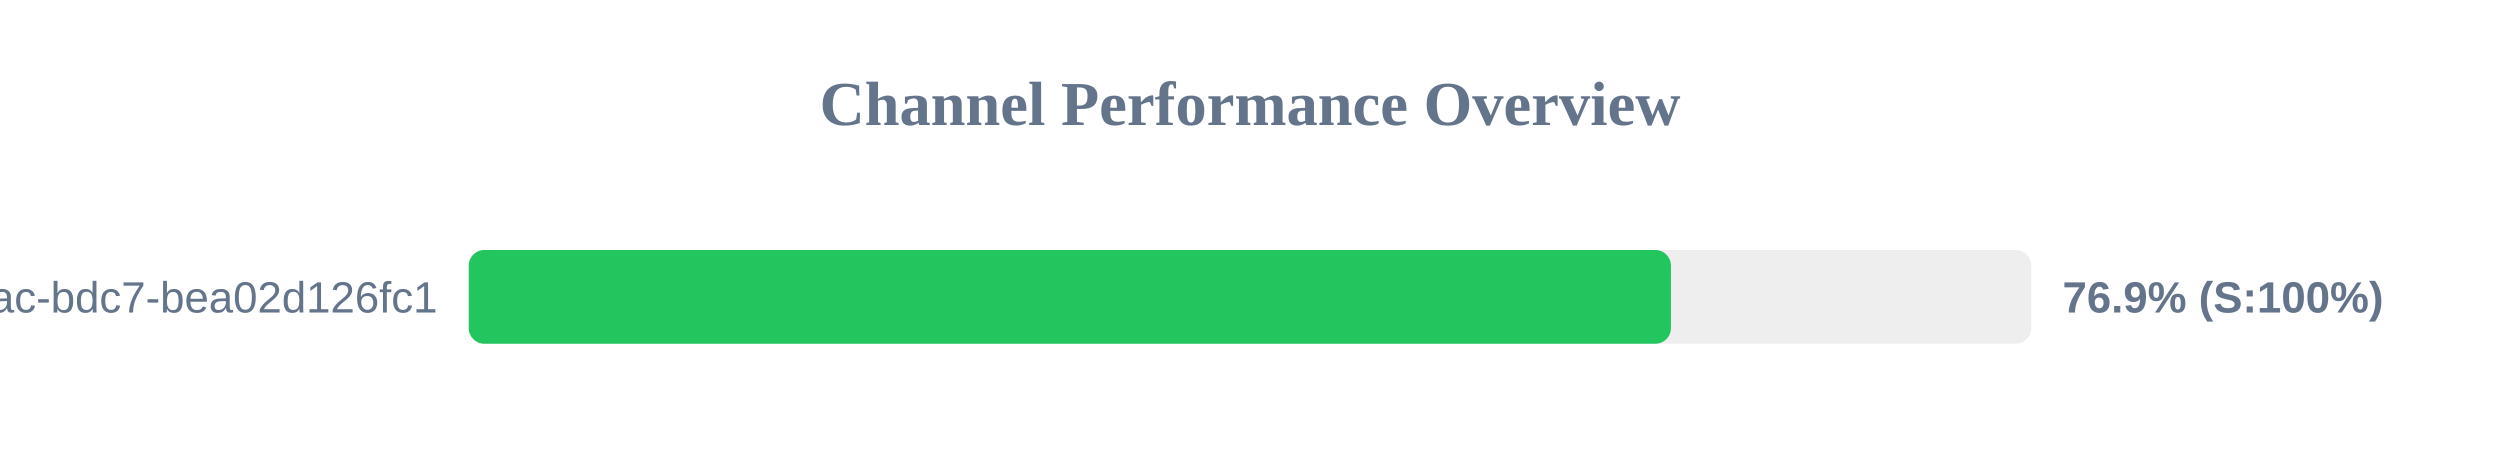
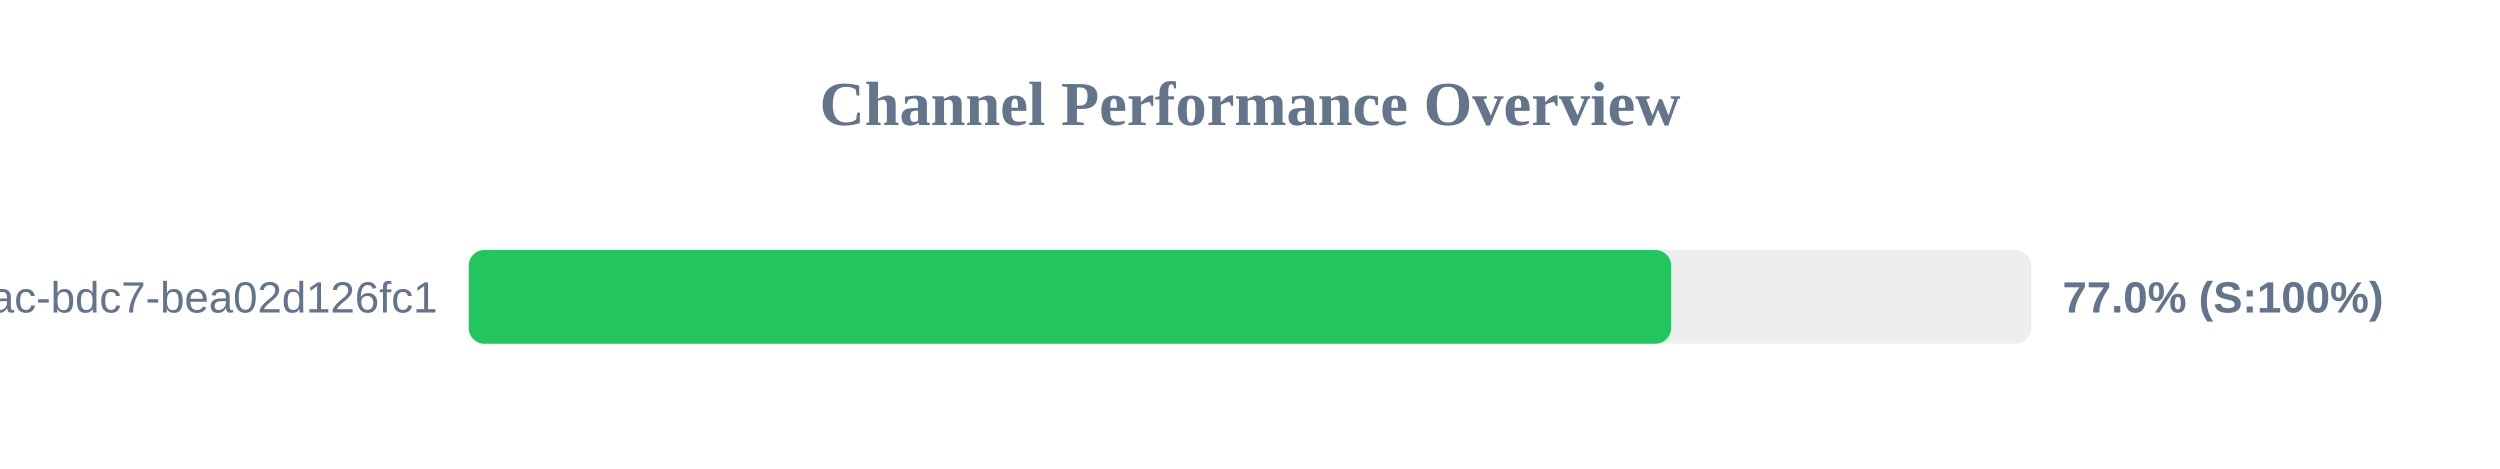
<svg xmlns="http://www.w3.org/2000/svg" width="800" height="150" version="1.1">
  <style>
        .row { font: 14px Arial; fill: #64748b; }
        .score { font: bold 14px Arial; fill: #64748b; }
    </style>
  <text x="400" y="40" text-anchor="middle" font-size="20px" font-weight="bold" fill="#64748b">Channel Performance Overview</text>
  <rect x="150" y="80" width="500" height="30" fill="#eee" rx="5" />
-   <rect x="150" y="80" width="384.7" height="30" fill="#22c55e" rx="5" />
+   <rect x="150" y="80" width="384.75" height="30" fill="#22c55e" rx="5" />
  <text x="140" y="100" text-anchor="end" class="row">?uuid=e31ad3e6-e341-42ac-bdc7-bea02d126fc1</text>
-   <text x="660" y="100" text-anchor="start" class="score">76.9% (S:100%)</text>
+   <text x="660" y="100" text-anchor="start" class="score">77.0% (S:100%)</text>
</svg>
